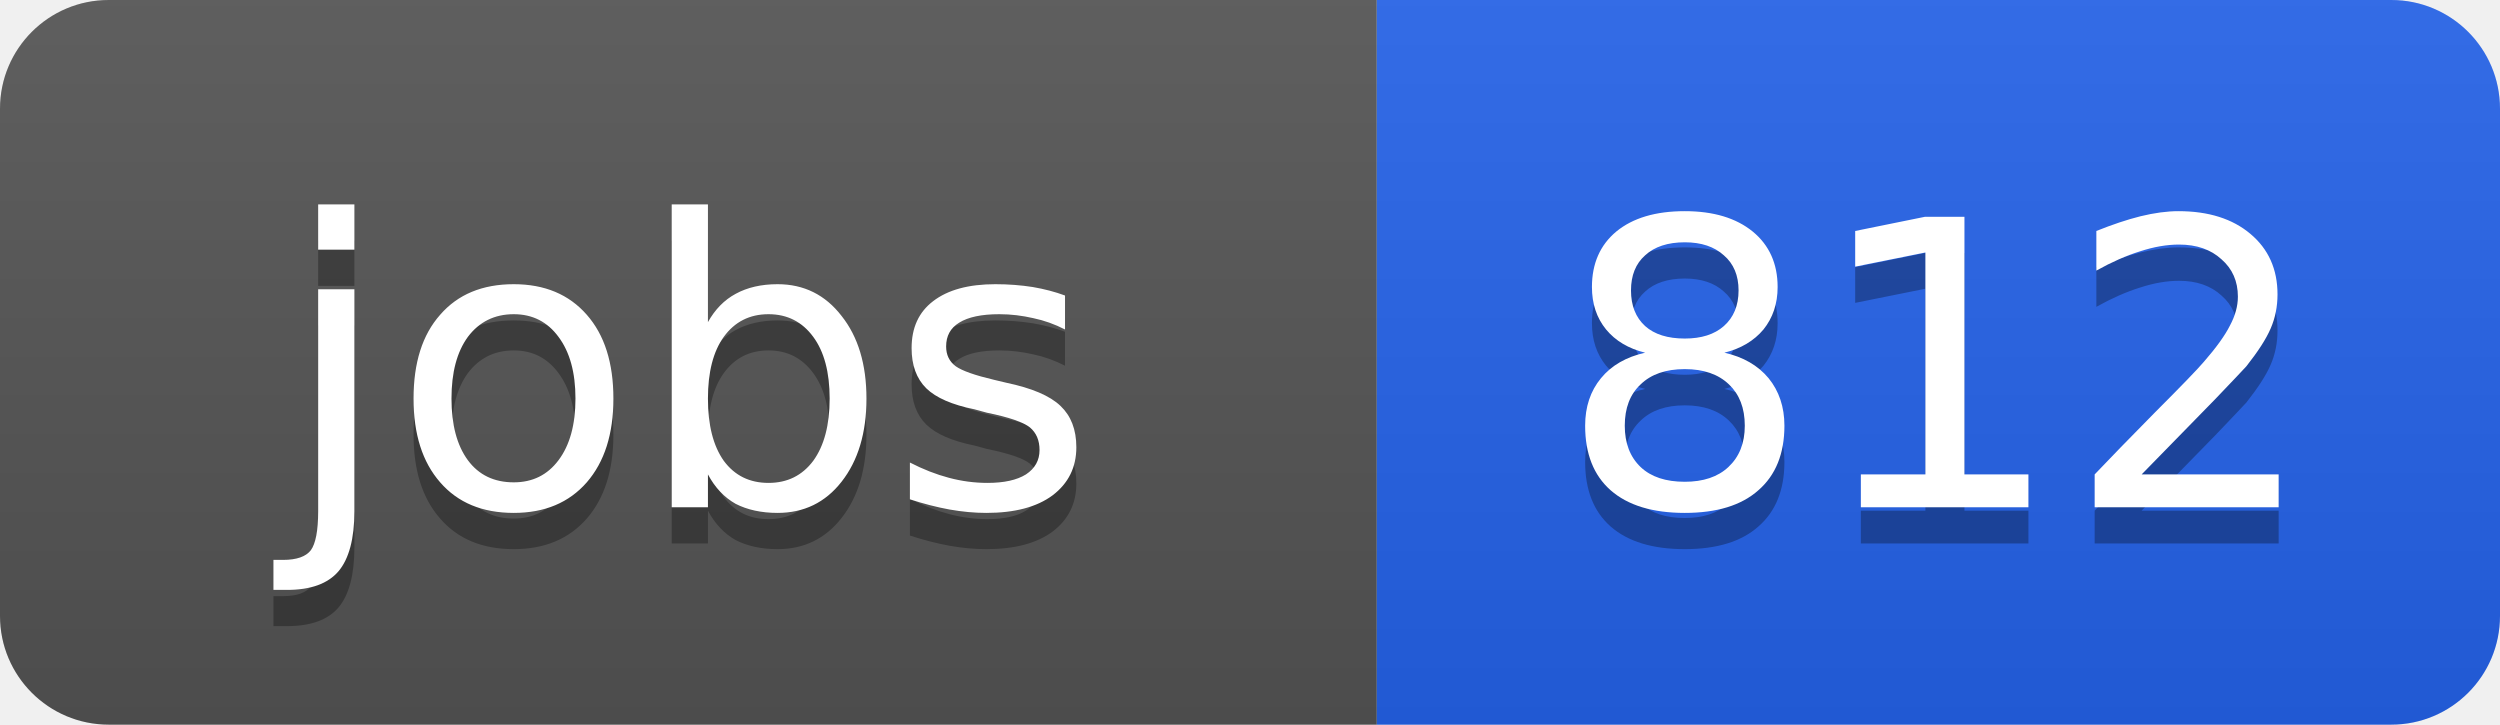
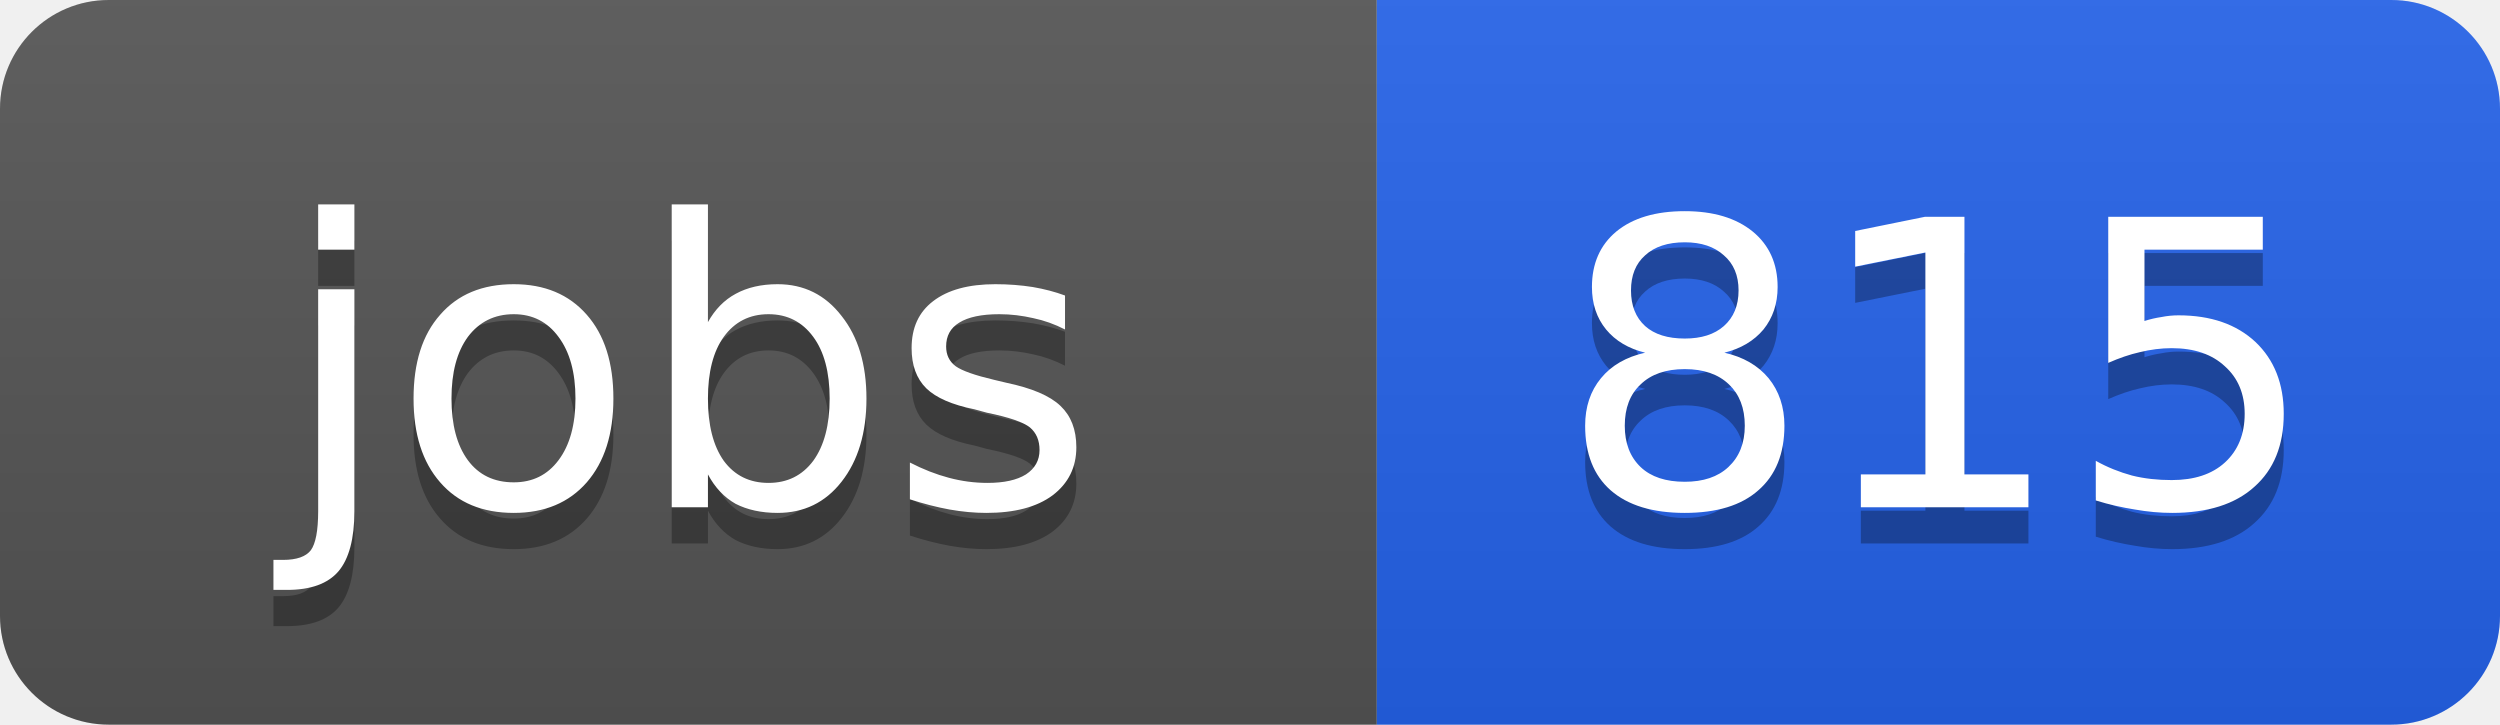
<svg xmlns="http://www.w3.org/2000/svg" width="69" height="20">
  <linearGradient id="b" x2="0" y2="100%">
    <stop offset="0" stop-color="#bbb" stop-opacity=".1" />
    <stop offset="1" stop-opacity=".1" />
  </linearGradient>
  <clipPath id="a">
    <rect width="69" height="20" rx="3" fill="#fff" />
  </clipPath>
  <g clip-path="url(#a)">
    <path fill="#555" d="M0 0h38v20H0z" />
    <path fill="#2563eb" d="M38 0h31v20H38z" />
    <path fill="url(#b)" d="M0 0h69v20H0z" />
  </g>
  <g fill="#fff" text-anchor="middle" font-family="DejaVu Sans,Verdana,Geneva,sans-serif" font-size="11">
    <text x="19" y="15" fill="#010101" fill-opacity=".3">jobs</text>
    <text x="19" y="14">jobs</text>
-     <text x="53.5" y="15" fill="#010101" fill-opacity=".3">812</text>
-     <text x="53.5" y="14">812</text>
+     <text x="53.5" y="15" fill="#010101" fill-opacity=".3">815</text>
+     <text x="53.5" y="14">815</text>
  </g>
</svg>
